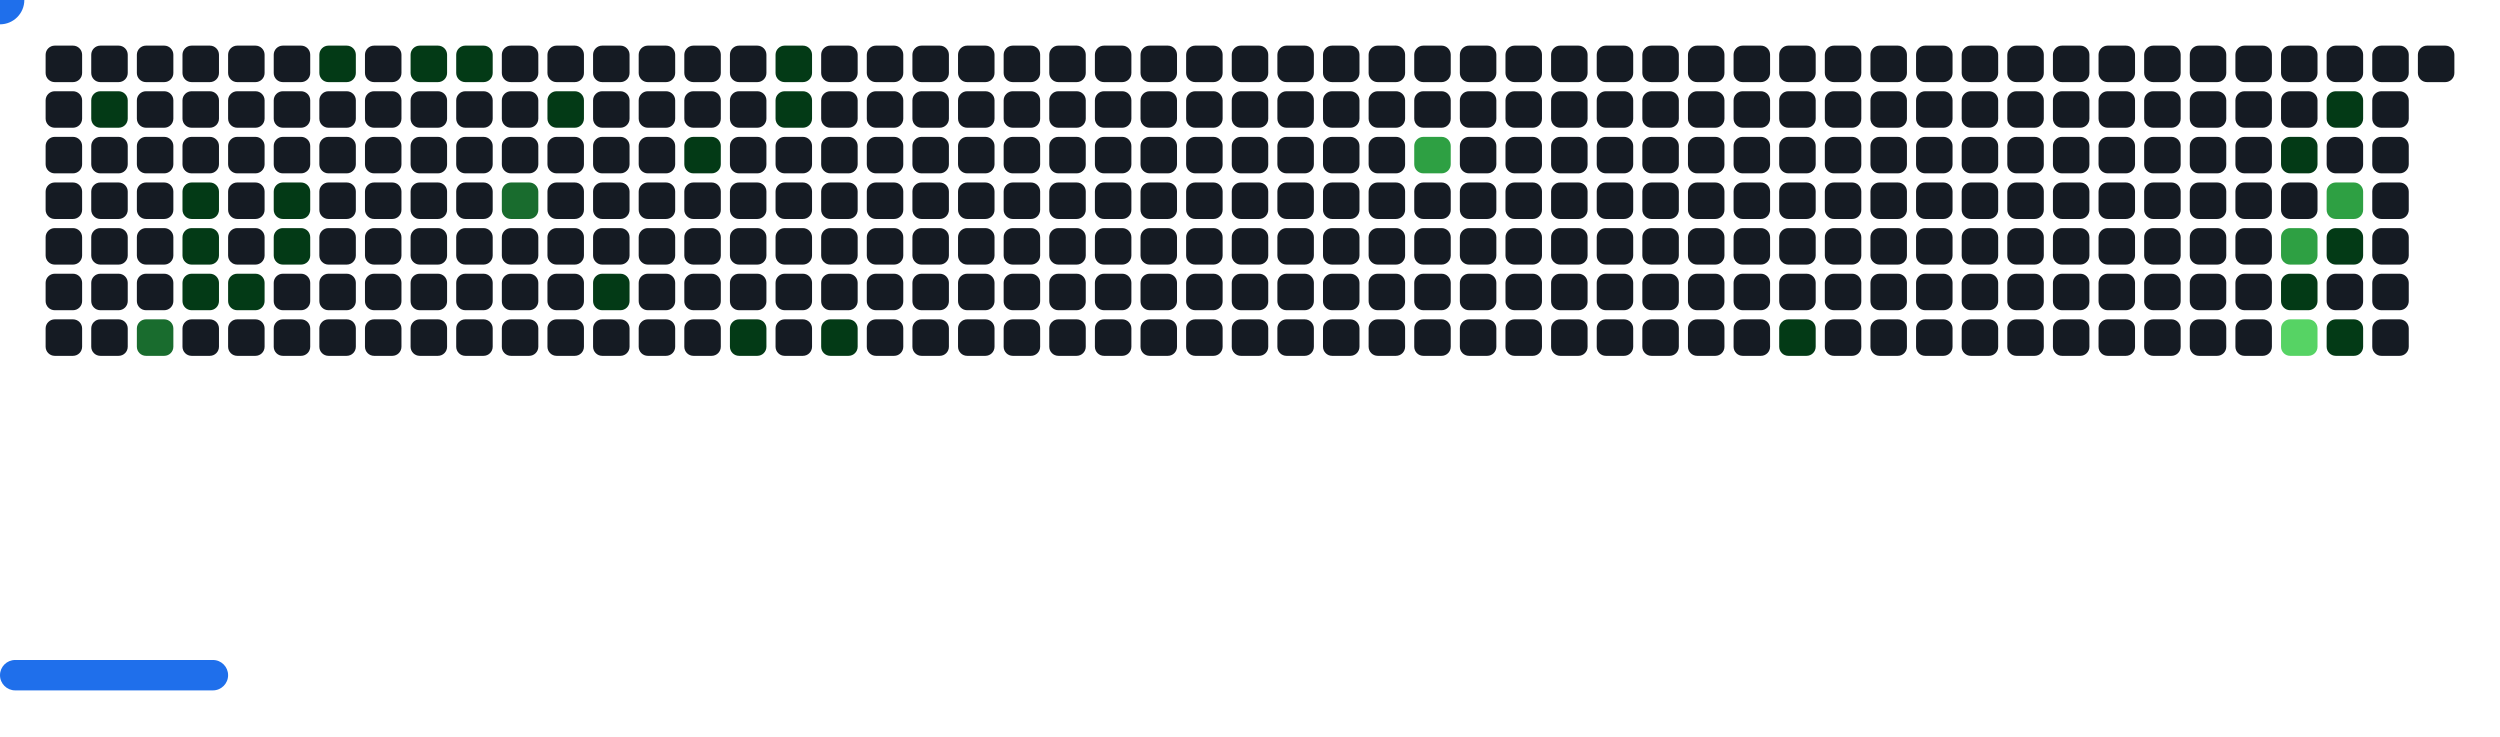
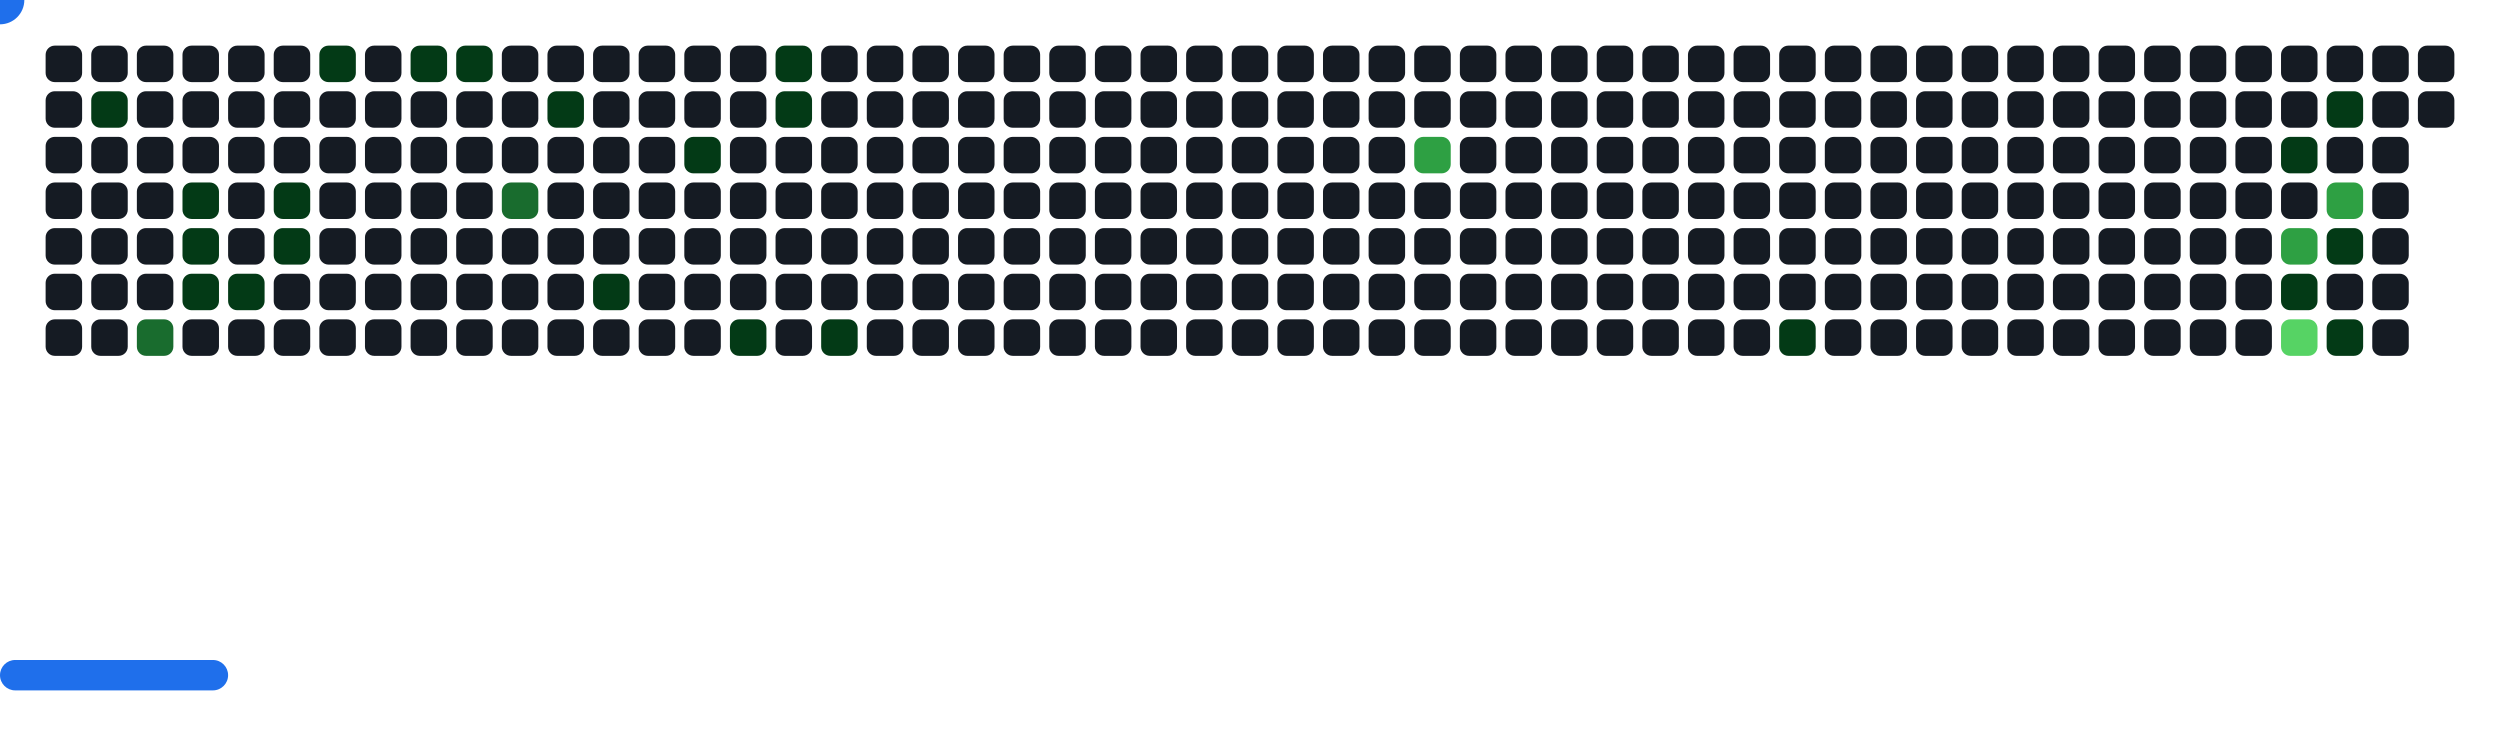
<svg xmlns="http://www.w3.org/2000/svg" width="822" height="242" viewBox="0 0 822 242">
  <style>.c0{fill:#151B23}.c1{fill:#033A16}.c2{fill:#196C2E}.c3{fill:#2EA043}.c4{fill:#56D364}</style>
  <defs>
    <symbol id="brick">
      <rect x="0" y="0" width="12" height="12" rx="3" />
    </symbol>
  </defs>
  <use href="#brick" x="15" y="15" class="c0" opacity="1" />
  <use href="#brick" x="15" y="30" class="c0" opacity="1" />
  <use href="#brick" x="15" y="45" class="c0" opacity="1" />
  <use href="#brick" x="15" y="60" class="c0" opacity="1" />
  <use href="#brick" x="15" y="75" class="c0" opacity="1" />
  <use href="#brick" x="15" y="90" class="c0" opacity="1" />
  <use href="#brick" x="15" y="105" class="c0" opacity="1" />
  <use href="#brick" x="30" y="15" class="c0" opacity="1" />
  <use href="#brick" x="30" y="30" fill="#033A16">
    <animate attributeName="fill" values="#033A16;#033A16;#151B23;#151B23" keyTimes="0;0.31;0.31;1" dur="63.533s" fill="freeze" repeatCount="indefinite" />
  </use>
  <use href="#brick" x="30" y="45" class="c0" opacity="1" />
  <use href="#brick" x="30" y="60" class="c0" opacity="1" />
  <use href="#brick" x="30" y="75" class="c0" opacity="1" />
  <use href="#brick" x="30" y="90" class="c0" opacity="1" />
  <use href="#brick" x="30" y="105" class="c0" opacity="1" />
  <use href="#brick" x="45" y="15" class="c0" opacity="1" />
  <use href="#brick" x="45" y="30" class="c0" opacity="1" />
  <use href="#brick" x="45" y="45" class="c0" opacity="1" />
  <use href="#brick" x="45" y="60" class="c0" opacity="1" />
  <use href="#brick" x="45" y="75" class="c0" opacity="1" />
  <use href="#brick" x="45" y="90" class="c0" opacity="1" />
  <use href="#brick" x="45" y="105" fill="#196C2E">
    <animate attributeName="fill" values="#196C2E;#196C2E;#151B23;#151B23" keyTimes="0;0.766;0.766;1" dur="63.533s" fill="freeze" repeatCount="indefinite" />
  </use>
  <use href="#brick" x="60" y="15" class="c0" opacity="1" />
  <use href="#brick" x="60" y="30" class="c0" opacity="1" />
  <use href="#brick" x="60" y="45" class="c0" opacity="1" />
  <use href="#brick" x="60" y="60" fill="#033A16">
    <animate attributeName="fill" values="#033A16;#033A16;#151B23;#151B23" keyTimes="0;0.308;0.308;1" dur="63.533s" fill="freeze" repeatCount="indefinite" />
  </use>
  <use href="#brick" x="60" y="75" fill="#033A16">
    <animate attributeName="fill" values="#033A16;#033A16;#151B23;#151B23" keyTimes="0;0.308;0.308;1" dur="63.533s" fill="freeze" repeatCount="indefinite" />
  </use>
  <use href="#brick" x="60" y="90" fill="#033A16">
    <animate attributeName="fill" values="#033A16;#033A16;#151B23;#151B23" keyTimes="0;0.314;0.314;1" dur="63.533s" fill="freeze" repeatCount="indefinite" />
  </use>
  <use href="#brick" x="60" y="105" class="c0" opacity="1" />
  <use href="#brick" x="75" y="15" class="c0" opacity="1" />
  <use href="#brick" x="75" y="30" class="c0" opacity="1" />
  <use href="#brick" x="75" y="45" class="c0" opacity="1" />
  <use href="#brick" x="75" y="60" class="c0" opacity="1" />
  <use href="#brick" x="75" y="75" class="c0" opacity="1" />
  <use href="#brick" x="75" y="90" fill="#033A16">
    <animate attributeName="fill" values="#033A16;#033A16;#151B23;#151B23" keyTimes="0;0.42;0.42;1" dur="63.533s" fill="freeze" repeatCount="indefinite" />
  </use>
  <use href="#brick" x="75" y="105" class="c0" opacity="1" />
  <use href="#brick" x="90" y="15" class="c0" opacity="1" />
  <use href="#brick" x="90" y="30" class="c0" opacity="1" />
  <use href="#brick" x="90" y="45" class="c0" opacity="1" />
  <use href="#brick" x="90" y="60" fill="#033A16">
    <animate attributeName="fill" values="#033A16;#033A16;#151B23;#151B23" keyTimes="0;0.305;0.305;1" dur="63.533s" fill="freeze" repeatCount="indefinite" />
  </use>
  <use href="#brick" x="90" y="75" fill="#033A16">
    <animate attributeName="fill" values="#033A16;#033A16;#151B23;#151B23" keyTimes="0;0.306;0.306;1" dur="63.533s" fill="freeze" repeatCount="indefinite" />
  </use>
  <use href="#brick" x="90" y="90" class="c0" opacity="1" />
  <use href="#brick" x="90" y="105" class="c0" opacity="1" />
  <use href="#brick" x="105" y="15" fill="#033A16">
    <animate attributeName="fill" values="#033A16;#033A16;#151B23;#151B23" keyTimes="0;0.318;0.318;1" dur="63.533s" fill="freeze" repeatCount="indefinite" />
  </use>
  <use href="#brick" x="105" y="30" class="c0" opacity="1" />
  <use href="#brick" x="105" y="45" class="c0" opacity="1" />
  <use href="#brick" x="105" y="60" class="c0" opacity="1" />
  <use href="#brick" x="105" y="75" class="c0" opacity="1" />
  <use href="#brick" x="105" y="90" class="c0" opacity="1" />
  <use href="#brick" x="105" y="105" class="c0" opacity="1" />
  <use href="#brick" x="120" y="15" class="c0" opacity="1" />
  <use href="#brick" x="120" y="30" class="c0" opacity="1" />
  <use href="#brick" x="120" y="45" class="c0" opacity="1" />
  <use href="#brick" x="120" y="60" class="c0" opacity="1" />
  <use href="#brick" x="120" y="75" class="c0" opacity="1" />
  <use href="#brick" x="120" y="90" class="c0" opacity="1" />
  <use href="#brick" x="120" y="105" class="c0" opacity="1" />
  <use href="#brick" x="135" y="15" fill="#033A16">
    <animate attributeName="fill" values="#033A16;#033A16;#151B23;#151B23" keyTimes="0;1;1;1" dur="63.533s" fill="freeze" repeatCount="indefinite" />
  </use>
  <use href="#brick" x="135" y="30" class="c0" opacity="1" />
  <use href="#brick" x="135" y="45" class="c0" opacity="1" />
  <use href="#brick" x="135" y="60" class="c0" opacity="1" />
  <use href="#brick" x="135" y="75" class="c0" opacity="1" />
  <use href="#brick" x="135" y="90" class="c0" opacity="1" />
  <use href="#brick" x="135" y="105" class="c0" opacity="1" />
  <use href="#brick" x="150" y="15" fill="#033A16">
    <animate attributeName="fill" values="#033A16;#033A16;#151B23;#151B23" keyTimes="0;0.547;0.547;1" dur="63.533s" fill="freeze" repeatCount="indefinite" />
  </use>
  <use href="#brick" x="150" y="30" class="c0" opacity="1" />
  <use href="#brick" x="150" y="45" class="c0" opacity="1" />
  <use href="#brick" x="150" y="60" class="c0" opacity="1" />
  <use href="#brick" x="150" y="75" class="c0" opacity="1" />
  <use href="#brick" x="150" y="90" class="c0" opacity="1" />
  <use href="#brick" x="150" y="105" class="c0" opacity="1" />
  <use href="#brick" x="165" y="15" class="c0" opacity="1" />
  <use href="#brick" x="165" y="30" class="c0" opacity="1" />
  <use href="#brick" x="165" y="45" class="c0" opacity="1" />
  <use href="#brick" x="165" y="60" fill="#196C2E">
    <animate attributeName="fill" values="#196C2E;#196C2E;#151B23;#151B23" keyTimes="0;0.187;0.187;1" dur="63.533s" fill="freeze" repeatCount="indefinite" />
  </use>
  <use href="#brick" x="165" y="75" class="c0" opacity="1" />
  <use href="#brick" x="165" y="90" class="c0" opacity="1" />
  <use href="#brick" x="165" y="105" class="c0" opacity="1" />
  <use href="#brick" x="180" y="15" class="c0" opacity="1" />
  <use href="#brick" x="180" y="30" fill="#033A16">
    <animate attributeName="fill" values="#033A16;#033A16;#151B23;#151B23" keyTimes="0;0.072;0.072;1" dur="63.533s" fill="freeze" repeatCount="indefinite" />
  </use>
  <use href="#brick" x="180" y="45" class="c0" opacity="1" />
  <use href="#brick" x="180" y="60" class="c0" opacity="1" />
  <use href="#brick" x="180" y="75" class="c0" opacity="1" />
  <use href="#brick" x="180" y="90" class="c0" opacity="1" />
  <use href="#brick" x="180" y="105" class="c0" opacity="1" />
  <use href="#brick" x="195" y="15" class="c0" opacity="1" />
  <use href="#brick" x="195" y="30" class="c0" opacity="1" />
  <use href="#brick" x="195" y="45" class="c0" opacity="1" />
  <use href="#brick" x="195" y="60" class="c0" opacity="1" />
  <use href="#brick" x="195" y="75" class="c0" opacity="1" />
  <use href="#brick" x="195" y="90" fill="#033A16">
    <animate attributeName="fill" values="#033A16;#033A16;#151B23;#151B23" keyTimes="0;0.186;0.186;1" dur="63.533s" fill="freeze" repeatCount="indefinite" />
  </use>
  <use href="#brick" x="195" y="105" class="c0" opacity="1" />
  <use href="#brick" x="210" y="15" class="c0" opacity="1" />
  <use href="#brick" x="210" y="30" class="c0" opacity="1" />
  <use href="#brick" x="210" y="45" class="c0" opacity="1" />
  <use href="#brick" x="210" y="60" class="c0" opacity="1" />
  <use href="#brick" x="210" y="75" class="c0" opacity="1" />
  <use href="#brick" x="210" y="90" class="c0" opacity="1" />
  <use href="#brick" x="210" y="105" class="c0" opacity="1" />
  <use href="#brick" x="225" y="15" class="c0" opacity="1" />
  <use href="#brick" x="225" y="30" class="c0" opacity="1" />
  <use href="#brick" x="225" y="45" fill="#033A16">
    <animate attributeName="fill" values="#033A16;#033A16;#151B23;#151B23" keyTimes="0;0.069;0.069;1" dur="63.533s" fill="freeze" repeatCount="indefinite" />
  </use>
  <use href="#brick" x="225" y="60" class="c0" opacity="1" />
  <use href="#brick" x="225" y="75" class="c0" opacity="1" />
  <use href="#brick" x="225" y="90" class="c0" opacity="1" />
  <use href="#brick" x="225" y="105" class="c0" opacity="1" />
  <use href="#brick" x="240" y="15" class="c0" opacity="1" />
  <use href="#brick" x="240" y="30" class="c0" opacity="1" />
  <use href="#brick" x="240" y="45" class="c0" opacity="1" />
  <use href="#brick" x="240" y="60" class="c0" opacity="1" />
  <use href="#brick" x="240" y="75" class="c0" opacity="1" />
  <use href="#brick" x="240" y="90" class="c0" opacity="1" />
  <use href="#brick" x="240" y="105" fill="#033A16">
    <animate attributeName="fill" values="#033A16;#033A16;#151B23;#151B23" keyTimes="0;0.553;0.553;1" dur="63.533s" fill="freeze" repeatCount="indefinite" />
  </use>
  <use href="#brick" x="255" y="15" fill="#033A16">
    <animate attributeName="fill" values="#033A16;#033A16;#151B23;#151B23" keyTimes="0;0.067;0.067;1" dur="63.533s" fill="freeze" repeatCount="indefinite" />
  </use>
  <use href="#brick" x="255" y="30" fill="#033A16">
    <animate attributeName="fill" values="#033A16;#033A16;#151B23;#151B23" keyTimes="0;0.068;0.068;1" dur="63.533s" fill="freeze" repeatCount="indefinite" />
  </use>
  <use href="#brick" x="255" y="45" class="c0" opacity="1" />
  <use href="#brick" x="255" y="60" class="c0" opacity="1" />
  <use href="#brick" x="255" y="75" class="c0" opacity="1" />
  <use href="#brick" x="255" y="90" class="c0" opacity="1" />
  <use href="#brick" x="255" y="105" class="c0" opacity="1" />
  <use href="#brick" x="270" y="15" class="c0" opacity="1" />
  <use href="#brick" x="270" y="30" class="c0" opacity="1" />
  <use href="#brick" x="270" y="45" class="c0" opacity="1" />
  <use href="#brick" x="270" y="60" class="c0" opacity="1" />
  <use href="#brick" x="270" y="75" class="c0" opacity="1" />
  <use href="#brick" x="270" y="90" class="c0" opacity="1" />
  <use href="#brick" x="270" y="105" fill="#033A16">
    <animate attributeName="fill" values="#033A16;#033A16;#151B23;#151B23" keyTimes="0;0.216;0.216;1" dur="63.533s" fill="freeze" repeatCount="indefinite" />
  </use>
  <use href="#brick" x="285" y="15" class="c0" opacity="1" />
  <use href="#brick" x="285" y="30" class="c0" opacity="1" />
  <use href="#brick" x="285" y="45" class="c0" opacity="1" />
  <use href="#brick" x="285" y="60" class="c0" opacity="1" />
  <use href="#brick" x="285" y="75" class="c0" opacity="1" />
  <use href="#brick" x="285" y="90" class="c0" opacity="1" />
  <use href="#brick" x="285" y="105" class="c0" opacity="1" />
  <use href="#brick" x="300" y="15" class="c0" opacity="1" />
  <use href="#brick" x="300" y="30" class="c0" opacity="1" />
  <use href="#brick" x="300" y="45" class="c0" opacity="1" />
  <use href="#brick" x="300" y="60" class="c0" opacity="1" />
  <use href="#brick" x="300" y="75" class="c0" opacity="1" />
  <use href="#brick" x="300" y="90" class="c0" opacity="1" />
  <use href="#brick" x="300" y="105" class="c0" opacity="1" />
  <use href="#brick" x="315" y="15" class="c0" opacity="1" />
  <use href="#brick" x="315" y="30" class="c0" opacity="1" />
  <use href="#brick" x="315" y="45" class="c0" opacity="1" />
  <use href="#brick" x="315" y="60" class="c0" opacity="1" />
  <use href="#brick" x="315" y="75" class="c0" opacity="1" />
  <use href="#brick" x="315" y="90" class="c0" opacity="1" />
  <use href="#brick" x="315" y="105" class="c0" opacity="1" />
  <use href="#brick" x="330" y="15" class="c0" opacity="1" />
  <use href="#brick" x="330" y="30" class="c0" opacity="1" />
  <use href="#brick" x="330" y="45" class="c0" opacity="1" />
  <use href="#brick" x="330" y="60" class="c0" opacity="1" />
  <use href="#brick" x="330" y="75" class="c0" opacity="1" />
  <use href="#brick" x="330" y="90" class="c0" opacity="1" />
  <use href="#brick" x="330" y="105" class="c0" opacity="1" />
  <use href="#brick" x="345" y="15" class="c0" opacity="1" />
  <use href="#brick" x="345" y="30" class="c0" opacity="1" />
  <use href="#brick" x="345" y="45" class="c0" opacity="1" />
  <use href="#brick" x="345" y="60" class="c0" opacity="1" />
  <use href="#brick" x="345" y="75" class="c0" opacity="1" />
  <use href="#brick" x="345" y="90" class="c0" opacity="1" />
  <use href="#brick" x="345" y="105" class="c0" opacity="1" />
  <use href="#brick" x="360" y="15" class="c0" opacity="1" />
  <use href="#brick" x="360" y="30" class="c0" opacity="1" />
  <use href="#brick" x="360" y="45" class="c0" opacity="1" />
  <use href="#brick" x="360" y="60" class="c0" opacity="1" />
  <use href="#brick" x="360" y="75" class="c0" opacity="1" />
  <use href="#brick" x="360" y="90" class="c0" opacity="1" />
  <use href="#brick" x="360" y="105" class="c0" opacity="1" />
  <use href="#brick" x="375" y="15" class="c0" opacity="1" />
  <use href="#brick" x="375" y="30" class="c0" opacity="1" />
  <use href="#brick" x="375" y="45" class="c0" opacity="1" />
  <use href="#brick" x="375" y="60" class="c0" opacity="1" />
  <use href="#brick" x="375" y="75" class="c0" opacity="1" />
  <use href="#brick" x="375" y="90" class="c0" opacity="1" />
  <use href="#brick" x="375" y="105" class="c0" opacity="1" />
  <use href="#brick" x="390" y="15" class="c0" opacity="1" />
  <use href="#brick" x="390" y="30" class="c0" opacity="1" />
  <use href="#brick" x="390" y="45" class="c0" opacity="1" />
  <use href="#brick" x="390" y="60" class="c0" opacity="1" />
  <use href="#brick" x="390" y="75" class="c0" opacity="1" />
  <use href="#brick" x="390" y="90" class="c0" opacity="1" />
  <use href="#brick" x="390" y="105" class="c0" opacity="1" />
  <use href="#brick" x="405" y="15" class="c0" opacity="1" />
  <use href="#brick" x="405" y="30" class="c0" opacity="1" />
  <use href="#brick" x="405" y="45" class="c0" opacity="1" />
  <use href="#brick" x="405" y="60" class="c0" opacity="1" />
  <use href="#brick" x="405" y="75" class="c0" opacity="1" />
  <use href="#brick" x="405" y="90" class="c0" opacity="1" />
  <use href="#brick" x="405" y="105" class="c0" opacity="1" />
  <use href="#brick" x="420" y="15" class="c0" opacity="1" />
  <use href="#brick" x="420" y="30" class="c0" opacity="1" />
  <use href="#brick" x="420" y="45" class="c0" opacity="1" />
  <use href="#brick" x="420" y="60" class="c0" opacity="1" />
  <use href="#brick" x="420" y="75" class="c0" opacity="1" />
  <use href="#brick" x="420" y="90" class="c0" opacity="1" />
  <use href="#brick" x="420" y="105" class="c0" opacity="1" />
  <use href="#brick" x="435" y="15" class="c0" opacity="1" />
  <use href="#brick" x="435" y="30" class="c0" opacity="1" />
  <use href="#brick" x="435" y="45" class="c0" opacity="1" />
  <use href="#brick" x="435" y="60" class="c0" opacity="1" />
  <use href="#brick" x="435" y="75" class="c0" opacity="1" />
  <use href="#brick" x="435" y="90" class="c0" opacity="1" />
  <use href="#brick" x="435" y="105" class="c0" opacity="1" />
  <use href="#brick" x="450" y="15" class="c0" opacity="1" />
  <use href="#brick" x="450" y="30" class="c0" opacity="1" />
  <use href="#brick" x="450" y="45" class="c0" opacity="1" />
  <use href="#brick" x="450" y="60" class="c0" opacity="1" />
  <use href="#brick" x="450" y="75" class="c0" opacity="1" />
  <use href="#brick" x="450" y="90" class="c0" opacity="1" />
  <use href="#brick" x="450" y="105" class="c0" opacity="1" />
  <use href="#brick" x="465" y="15" class="c0" opacity="1" />
  <use href="#brick" x="465" y="30" class="c0" opacity="1" />
  <use href="#brick" x="465" y="45" fill="#2EA043">
    <animate attributeName="fill" values="#2EA043;#2EA043;#151B23;#151B23" keyTimes="0;0.343;0.343;1" dur="63.533s" fill="freeze" repeatCount="indefinite" />
  </use>
  <use href="#brick" x="465" y="60" class="c0" opacity="1" />
  <use href="#brick" x="465" y="75" class="c0" opacity="1" />
  <use href="#brick" x="465" y="90" class="c0" opacity="1" />
  <use href="#brick" x="465" y="105" class="c0" opacity="1" />
  <use href="#brick" x="480" y="15" class="c0" opacity="1" />
  <use href="#brick" x="480" y="30" class="c0" opacity="1" />
  <use href="#brick" x="480" y="45" class="c0" opacity="1" />
  <use href="#brick" x="480" y="60" class="c0" opacity="1" />
  <use href="#brick" x="480" y="75" class="c0" opacity="1" />
  <use href="#brick" x="480" y="90" class="c0" opacity="1" />
  <use href="#brick" x="480" y="105" class="c0" opacity="1" />
  <use href="#brick" x="495" y="15" class="c0" opacity="1" />
  <use href="#brick" x="495" y="30" class="c0" opacity="1" />
  <use href="#brick" x="495" y="45" class="c0" opacity="1" />
  <use href="#brick" x="495" y="60" class="c0" opacity="1" />
  <use href="#brick" x="495" y="75" class="c0" opacity="1" />
  <use href="#brick" x="495" y="90" class="c0" opacity="1" />
  <use href="#brick" x="495" y="105" class="c0" opacity="1" />
  <use href="#brick" x="510" y="15" class="c0" opacity="1" />
  <use href="#brick" x="510" y="30" class="c0" opacity="1" />
  <use href="#brick" x="510" y="45" class="c0" opacity="1" />
  <use href="#brick" x="510" y="60" class="c0" opacity="1" />
  <use href="#brick" x="510" y="75" class="c0" opacity="1" />
  <use href="#brick" x="510" y="90" class="c0" opacity="1" />
  <use href="#brick" x="510" y="105" class="c0" opacity="1" />
  <use href="#brick" x="525" y="15" class="c0" opacity="1" />
  <use href="#brick" x="525" y="30" class="c0" opacity="1" />
  <use href="#brick" x="525" y="45" class="c0" opacity="1" />
  <use href="#brick" x="525" y="60" class="c0" opacity="1" />
  <use href="#brick" x="525" y="75" class="c0" opacity="1" />
  <use href="#brick" x="525" y="90" class="c0" opacity="1" />
  <use href="#brick" x="525" y="105" class="c0" opacity="1" />
  <use href="#brick" x="540" y="15" class="c0" opacity="1" />
  <use href="#brick" x="540" y="30" class="c0" opacity="1" />
  <use href="#brick" x="540" y="45" class="c0" opacity="1" />
  <use href="#brick" x="540" y="60" class="c0" opacity="1" />
  <use href="#brick" x="540" y="75" class="c0" opacity="1" />
  <use href="#brick" x="540" y="90" class="c0" opacity="1" />
  <use href="#brick" x="540" y="105" class="c0" opacity="1" />
  <use href="#brick" x="555" y="15" class="c0" opacity="1" />
  <use href="#brick" x="555" y="30" class="c0" opacity="1" />
  <use href="#brick" x="555" y="45" class="c0" opacity="1" />
  <use href="#brick" x="555" y="60" class="c0" opacity="1" />
  <use href="#brick" x="555" y="75" class="c0" opacity="1" />
  <use href="#brick" x="555" y="90" class="c0" opacity="1" />
  <use href="#brick" x="555" y="105" class="c0" opacity="1" />
  <use href="#brick" x="570" y="15" class="c0" opacity="1" />
  <use href="#brick" x="570" y="30" class="c0" opacity="1" />
  <use href="#brick" x="570" y="45" class="c0" opacity="1" />
  <use href="#brick" x="570" y="60" class="c0" opacity="1" />
  <use href="#brick" x="570" y="75" class="c0" opacity="1" />
  <use href="#brick" x="570" y="90" class="c0" opacity="1" />
  <use href="#brick" x="570" y="105" class="c0" opacity="1" />
  <use href="#brick" x="585" y="15" class="c0" opacity="1" />
  <use href="#brick" x="585" y="30" class="c0" opacity="1" />
  <use href="#brick" x="585" y="45" class="c0" opacity="1" />
  <use href="#brick" x="585" y="60" class="c0" opacity="1" />
  <use href="#brick" x="585" y="75" class="c0" opacity="1" />
  <use href="#brick" x="585" y="90" class="c0" opacity="1" />
  <use href="#brick" x="585" y="105" fill="#033A16">
    <animate attributeName="fill" values="#033A16;#033A16;#151B23;#151B23" keyTimes="0;0.58;0.58;1" dur="63.533s" fill="freeze" repeatCount="indefinite" />
  </use>
  <use href="#brick" x="600" y="15" class="c0" opacity="1" />
  <use href="#brick" x="600" y="30" class="c0" opacity="1" />
  <use href="#brick" x="600" y="45" class="c0" opacity="1" />
  <use href="#brick" x="600" y="60" class="c0" opacity="1" />
  <use href="#brick" x="600" y="75" class="c0" opacity="1" />
  <use href="#brick" x="600" y="90" class="c0" opacity="1" />
  <use href="#brick" x="600" y="105" class="c0" opacity="1" />
  <use href="#brick" x="615" y="15" class="c0" opacity="1" />
  <use href="#brick" x="615" y="30" class="c0" opacity="1" />
  <use href="#brick" x="615" y="45" class="c0" opacity="1" />
  <use href="#brick" x="615" y="60" class="c0" opacity="1" />
  <use href="#brick" x="615" y="75" class="c0" opacity="1" />
  <use href="#brick" x="615" y="90" class="c0" opacity="1" />
  <use href="#brick" x="615" y="105" class="c0" opacity="1" />
  <use href="#brick" x="630" y="15" class="c0" opacity="1" />
  <use href="#brick" x="630" y="30" class="c0" opacity="1" />
  <use href="#brick" x="630" y="45" class="c0" opacity="1" />
  <use href="#brick" x="630" y="60" class="c0" opacity="1" />
  <use href="#brick" x="630" y="75" class="c0" opacity="1" />
  <use href="#brick" x="630" y="90" class="c0" opacity="1" />
  <use href="#brick" x="630" y="105" class="c0" opacity="1" />
  <use href="#brick" x="645" y="15" class="c0" opacity="1" />
  <use href="#brick" x="645" y="30" class="c0" opacity="1" />
  <use href="#brick" x="645" y="45" class="c0" opacity="1" />
  <use href="#brick" x="645" y="60" class="c0" opacity="1" />
  <use href="#brick" x="645" y="75" class="c0" opacity="1" />
  <use href="#brick" x="645" y="90" class="c0" opacity="1" />
  <use href="#brick" x="645" y="105" class="c0" opacity="1" />
  <use href="#brick" x="660" y="15" class="c0" opacity="1" />
  <use href="#brick" x="660" y="30" class="c0" opacity="1" />
  <use href="#brick" x="660" y="45" class="c0" opacity="1" />
  <use href="#brick" x="660" y="60" class="c0" opacity="1" />
  <use href="#brick" x="660" y="75" class="c0" opacity="1" />
  <use href="#brick" x="660" y="90" class="c0" opacity="1" />
  <use href="#brick" x="660" y="105" class="c0" opacity="1" />
  <use href="#brick" x="675" y="15" class="c0" opacity="1" />
  <use href="#brick" x="675" y="30" class="c0" opacity="1" />
  <use href="#brick" x="675" y="45" class="c0" opacity="1" />
  <use href="#brick" x="675" y="60" class="c0" opacity="1" />
  <use href="#brick" x="675" y="75" class="c0" opacity="1" />
  <use href="#brick" x="675" y="90" class="c0" opacity="1" />
  <use href="#brick" x="675" y="105" class="c0" opacity="1" />
  <use href="#brick" x="690" y="15" class="c0" opacity="1" />
  <use href="#brick" x="690" y="30" class="c0" opacity="1" />
  <use href="#brick" x="690" y="45" class="c0" opacity="1" />
  <use href="#brick" x="690" y="60" class="c0" opacity="1" />
  <use href="#brick" x="690" y="75" class="c0" opacity="1" />
  <use href="#brick" x="690" y="90" class="c0" opacity="1" />
  <use href="#brick" x="690" y="105" class="c0" opacity="1" />
  <use href="#brick" x="705" y="15" class="c0" opacity="1" />
  <use href="#brick" x="705" y="30" class="c0" opacity="1" />
  <use href="#brick" x="705" y="45" class="c0" opacity="1" />
  <use href="#brick" x="705" y="60" class="c0" opacity="1" />
  <use href="#brick" x="705" y="75" class="c0" opacity="1" />
  <use href="#brick" x="705" y="90" class="c0" opacity="1" />
  <use href="#brick" x="705" y="105" class="c0" opacity="1" />
  <use href="#brick" x="720" y="15" class="c0" opacity="1" />
  <use href="#brick" x="720" y="30" class="c0" opacity="1" />
  <use href="#brick" x="720" y="45" class="c0" opacity="1" />
  <use href="#brick" x="720" y="60" class="c0" opacity="1" />
  <use href="#brick" x="720" y="75" class="c0" opacity="1" />
  <use href="#brick" x="720" y="90" class="c0" opacity="1" />
  <use href="#brick" x="720" y="105" class="c0" opacity="1" />
  <use href="#brick" x="735" y="15" class="c0" opacity="1" />
  <use href="#brick" x="735" y="30" class="c0" opacity="1" />
  <use href="#brick" x="735" y="45" class="c0" opacity="1" />
  <use href="#brick" x="735" y="60" class="c0" opacity="1" />
  <use href="#brick" x="735" y="75" class="c0" opacity="1" />
  <use href="#brick" x="735" y="90" class="c0" opacity="1" />
  <use href="#brick" x="735" y="105" class="c0" opacity="1" />
  <use href="#brick" x="750" y="15" class="c0" opacity="1" />
  <use href="#brick" x="750" y="30" class="c0" opacity="1" />
  <use href="#brick" x="750" y="45" fill="#033A16">
    <animate attributeName="fill" values="#033A16;#033A16;#151B23;#151B23" keyTimes="0;0.251;0.251;1" dur="63.533s" fill="freeze" repeatCount="indefinite" />
  </use>
  <use href="#brick" x="750" y="60" class="c0" opacity="1" />
  <use href="#brick" x="750" y="75" fill="#2EA043">
    <animate attributeName="fill" values="#2EA043;#2EA043;#151B23;#151B23" keyTimes="0;0.364;0.364;1" dur="63.533s" fill="freeze" repeatCount="indefinite" />
  </use>
  <use href="#brick" x="750" y="90" fill="#033A16">
    <animate attributeName="fill" values="#033A16;#033A16;#151B23;#151B23" keyTimes="0;0.365;0.365;1" dur="63.533s" fill="freeze" repeatCount="indefinite" />
  </use>
  <use href="#brick" x="750" y="105" fill="#56D364">
    <animate attributeName="fill" values="#56D364;#56D364;#151B23;#151B23" keyTimes="0;0.592;0.592;1" dur="63.533s" fill="freeze" repeatCount="indefinite" />
  </use>
  <use href="#brick" x="765" y="15" class="c0" opacity="1" />
  <use href="#brick" x="765" y="30" fill="#033A16">
    <animate attributeName="fill" values="#033A16;#033A16;#151B23;#151B23" keyTimes="0;0.253;0.253;1" dur="63.533s" fill="freeze" repeatCount="indefinite" />
  </use>
  <use href="#brick" x="765" y="45" class="c0" opacity="1" />
  <use href="#brick" x="765" y="60" fill="#2EA043">
    <animate attributeName="fill" values="#2EA043;#2EA043;#151B23;#151B23" keyTimes="0;0.254;0.254;1" dur="63.533s" fill="freeze" repeatCount="indefinite" />
  </use>
  <use href="#brick" x="765" y="75" fill="#033A16">
    <animate attributeName="fill" values="#033A16;#033A16;#151B23;#151B23" keyTimes="0;0.365;0.365;1" dur="63.533s" fill="freeze" repeatCount="indefinite" />
  </use>
  <use href="#brick" x="765" y="90" class="c0" opacity="1" />
  <use href="#brick" x="765" y="105" fill="#033A16">
    <animate attributeName="fill" values="#033A16;#033A16;#151B23;#151B23" keyTimes="0;0.366;0.366;1" dur="63.533s" fill="freeze" repeatCount="indefinite" />
  </use>
  <use href="#brick" x="780" y="15" class="c0" opacity="1" />
  <use href="#brick" x="780" y="30" class="c0" opacity="1" />
  <use href="#brick" x="780" y="45" class="c0" opacity="1" />
  <use href="#brick" x="780" y="60" class="c0" opacity="1" />
  <use href="#brick" x="780" y="75" class="c0" opacity="1" />
  <use href="#brick" x="780" y="90" class="c0" opacity="1" />
  <use href="#brick" x="780" y="105" class="c0" opacity="1" />
  <use href="#brick" x="795" y="15" class="c0" opacity="1" />
+   <use href="#brick" x="795" y="30" class="c0" opacity="1" />
  <g transform="translate(0,217)">
    <rect y="0" width="75" height="10" rx="5" fill="#1F6FEB">
      <animate attributeName="x" values="374;381;388;395;402;409;416;423;430;437;444;451;458;465;472;480;487;494;501;508;515;522;529;536;543;550;557;564;571;579;586;593;600;607;614;621;628;635;642;649;656;663;670;678;685;692;699;706;713;720;727;732;732;732;732;732;732;732;727;720;713;706;699;692;685;678;670;663;656;649;642;635;628;621;614;607;600;593;586;579;571;564;557;550;543;536;529;522;515;508;501;494;487;480;472;465;458;451;444;437;430;423;416;409;402;395;388;381;373;366;359;352;345;338;331;324;317;310;303;296;289;282;275;267;260;253;246;239;232;225;218;211;204;197;190;183;176;168;161;154;147;140;133;126;119;112;105;98;91;84;77;69;62;55;48;41;34;27;20;15;15;15;15;15;15;15;20;27;34;41;48;55;62;69;77;84;91;98;105;112;119;126;133;140;147;154;161;168;176;183;190;197;204;211;218;225;232;239;246;253;260;267;275;282;289;296;303;310;317;324;331;338;345;352;359;366;373;381;388;395;402;409;416;423;430;437;444;451;458;465;472;480;487;494;501;508;515;522;529;536;543;550;557;564;571;579;586;593;600;607;614;621;628;635;642;649;656;663;670;678;685;692;699;706;713;720;727;732;732;732;732;732;732;732;727;720;713;706;699;692;685;678;670;663;656;649;642;635;628;621;614;607;600;593;586;579;571;564;557;550;543;536;529;522;515;508;501;494;487;480;472;465;458;451;444;437;430;423;416;409;402;395;388;381;373;366;359;352;345;338;331;324;317;310;303;296;289;282;275;267;260;253;246;239;232;225;218;211;204;197;190;183;176;168;161;154;147;140;133;126;119;112;105;98;91;84;77;69;62;55;48;41;34;27;20;15;15;15;15;15;15;15;20;27;34;41;48;55;62;69;77;84;91;98;105;112;119;126;133;140;147;154;161;168;176;183;190;197;204;211;218;225;232;239;246;253;260;267;275;282;289;296;303;310;317;324;331;338;345;352;359;366;373;381;388;395;402;409;416;423;430;437;444;451;458;465;472;480;487;494;501;508;515;522;529;536;543;550;557;564;571;579;586;593;600;607;614;621;628;635;642;649;656;663;670;678;685;692;699;706;713;720;727;732;732;732;732;732;732;732;727;720;713;706;699;692;685;678;670;663;656;649;642;635;628;621;614;607;600;593;586;579;571;564;557;550;543;536;529;522;515;508;501;494;487;480;472;465;458;451;444;437;430;423;416;409;402;395;388;381;373;366;359;352;345;338;331;324;317;310;303;296;289;282;275;267;260;253;246;239;232;225;218;211;204;197;190;183;176;168;161;154;147;140;133;126;119;112;105;98;91;84;77;69;62;55;48;41;34;27;20;15;15;15;15;15;15;15;20;27;34;41;48;55;62;69;77;84;91;98;105;112;119;126;133;140;147;154;161;168;176;183;190;197;204;211;218;225;232;239;246;253;260;267;275;282;289;296;303;310;317;324;331;338;345;352;359;366;373;381;388;395;402;409;416;423;430;437;444;451;458;465;472;480;487;494;501;508;515;522;529;536;543;550;557;564;571;579;586;593;600;607;614;621;628;635;642;649;656;663;670;678;685;692;699;706;713;720;727;732;732;732;732;732;732;732;727;720;713;706;699;692;685;678;670;663;656;649;642;635;628;621;614;607;600;593;586;579;571;564;557;550;543;536;529;522;515;508;501;494;487;480;472;465;458;451;444;437;430;423;416;409;402;395;388;381;373;366;359;352;345;338;331;324;317;310;303;296;289;282;275;267;260;253;246;239;232;225;218;211;204;197;190;183;176;168;161;154;147;140;133;126;119;112;105;98;91;84;77;69;62;55;48;41;34;27;20;15;15;15;15;15;15;15;20;27;34;41;48;55;62;69;77;84;91;98;105;112;119;126;133;140;147;154;161;168;176;183;190;197;204;211;218;225;232;239;246;253;260;267;275;282;289;296;303;310;317;324;331;338;345;352;359;366;373;381;388;395;402;409;416;423;430;437;444;451;458;465;472;480;487;494;501;508;515;522;529;536;543;550;557;564;571;579;586;593;600;607;614;621;628;635;642;649;656;663;670;678;685;692;699;706;713;720;727;732;732;732;732;732;732;732;727;720;713;706;699;692;685;678;670;663;656;649;642;635;628;621;614;607;600;593;586;579;571;564;557;550;543;536;529;522;515;508;501;494;487;480;472;465;458;451;444;437;430;423;416;409;402;395;388;381;373;366;359;352;345;338;331;324;317;310;303;296;289;282;275;267;260;253;246;239;232;225;218;211;204;197;190;183;176;168;161;154;147;140;133;126;119;112;105;98;91;84;77;69;62;55;48;41;34;27;20;15;15;15;15;15;15;15;20;27;34;41;48;55;62;69;77;84;91;98;105;112;119;126;133;140;147;154;161;168;176;183;190;197;204;211;218;225;232;239;246;253;260;267;275;282;289;296;303;310;317;324;331;338;345;352;359;366;373;381;388;395;402;409;416;423;430;437;444;451;458;465;472;480;487;494;501;508;515;522;529;536;543;550;557;564;571;579;586;593;600;607;614;621;628;635;642;649;656;663;670;678;685;692;699;706;713;720;727;732;732;732;732;732;732;732;727;720;713;706;699;692;685;678;670;663;656;649;642;635;628;621;614;607;600;593;586;579;571;564;557;550;543;536;529;522;515;508;501;494;487;480;472;465;458;451;444;437;430;423;416;409;402;395;388;381;373;366;359;352;345;338;331;324;317;310;303;296;289;282;275;267;260;253;246;239;232;225;218;211;204;197;190;183;176;168;161;154;147;140;133;126;119;112;105;98;91;84;77;69;62;55;48;41;34;27;20;15;15;15;15;15;15;15;20;27;34;41;48;55;62;69;77;84;91;98;105;112;119;126;133;140;147;154;161;168;176;183;190;197;204;211;218;225;232;239;246;253;260;267;275;282;289;296;303;310;317;324;331;338;345;352;359;366;373;381;388;395;402;409;416;423;430;437;444;451;458;465;472;480;487;494;501;508;515;522;529;536;543;550;557;564;571;579;586;593;600;607;614;621;628;635;642;649;656;663;670;678;685;692;699;706;713;720;727;732;732;732;732;732;732;732;727;720;713;706;699;692;685;678;670;663;656;649;642;635;628;621;614;607;600;593;586;579;571;564;557;550;543;536;529;522;515;508;501;494;487;480;472;465;458;451;444;437;430;423;416;409;402;395;388;381;373;366;359;352;345;338;331;324;317;310;303;296;289;282;275;267;260;253;246;239;232;225;218;211;204;197;190;183;176;168;161;154;147;140;133;126;119;112;105;98;91;84;77;69;62;55;48;41;34;27;20;15;15;15;15;15;15;15;20;27;34;41;48;55;62;69;77;84;91;98;105;112;119;126;133;140;147;154;161;168;176;183;190;197;204;211;218;225;232;239;246;253;260;267;275;282;289;296;303;310;317;324;331;338;345;352;359;366;373;381;388;395;402;409;416;423;430;437;444;451;458;465;472;480;487;494;501;508;515;522;529;536;543;550;557;564;571;579;586;593;600;607;614;621;628;635;642;649;656;663;670;678;685;692;699;706;713;720;727;732;732;732;732;732;732;732;727;720;713;706;699;692;685;678;670;663;656;649;642;635;628;621;614;607;600;593;586;579;571;564;557;550;543;536;529;522;515;508;501;494;487;480;472;465;458;451;444;437;430;423;416;409;402;395;388;381;373;366;359;352;345;338;331;324;317;310;303;296;289;282;275;267;260;253;246;239;232;225;218;211;204;197;190;183;176;168;161;154;147;140;133;126;119;112;105;98;91;84;77;69;62;55;48;41;34;27;20;15;15;15;15;15;15;15;20;27;34;41;48;55;62;69;77;84;91;98;105;112;119;126;133;140;147;154;161;168;176;183;190;197;204;211;218;225;232;239;246;253;260;267;275;282;289;296;303;310;317;324;331;338;345;352;359;366;373;381;388;395;402;409;416;423;430;437;444;451;458;465;472;480;487;494;501;508;515;522;529;536;543;550;557;564;571;579;586;593;600;607;614;621;628;635;642;649;656;663;670;678;685;692;699;706;713;720;727;732;732;732;732;732;732;732;727;720;713;706;699;692;685;678;670;663;656;649;642;635;628;621;614;607;600;593;586;579;571;564;557;550;543;536;529;522;515;508;501;494;487;480;472;465;458;451;444;437;430;423;416;409;402;395;388;381;373;366;359;352;345;338;331;324;317;310;303;296;289;282;275;267;260;253;246;239;232;225;218;211;204;197;190;183;176;168;161;154;147;140;133;126;119;112;105;98;91;84;77;69;62;55;48;41;34;27;20;15;15;15;15;15;15;15;20;27;34;41;48;55;62;69;77;84;91;98" dur="63.533s" repeatCount="indefinite" />
    </rect>
  </g>
  <circle r="8" fill="#1F6FEB">
    <animate attributeName="cx" values="418;425;432;439;446;453;460;468;475;482;489;496;503;510;517;524;531;538;545;552;559;567;574;581;588;595;602;609;616;623;630;637;644;651;658;666;673;680;687;694;701;708;715;722;729;736;743;750;757;765;772;779;786;793;786;779;772;765;757;750;743;736;729;722;715;708;701;694;687;680;673;666;658;651;644;637;630;623;616;609;602;595;588;581;574;567;559;552;545;538;531;524;517;510;503;496;489;482;475;468;460;453;446;439;432;425;418;411;404;397;390;383;376;369;362;354;347;340;333;326;319;312;305;298;291;284;277;270;263;255;248;241;234;227;220;213;206;199;192;185;178;171;164;156;149;142;135;128;121;114;107;100;93;86;79;72;65;57;50;43;36;29;36;43;50;57;65;72;79;86;93;100;107;114;121;128;135;142;149;156;164;171;178;185;192;199;206;213;220;227;234;241;248;255;263;270;277;284;291;298;305;312;319;326;333;340;347;354;362;369;376;383;390;397;404;411;418;425;432;439;446;453;460;468;475;482;489;496;503;510;517;524;531;538;545;552;559;567;574;581;588;595;602;609;616;623;630;637;644;651;658;666;673;680;687;694;701;708;715;722;729;736;743;750;757;765;772;779;786;793;786;779;772;765;757;750;743;736;729;722;715;708;701;694;687;680;673;666;658;651;644;637;630;623;616;609;602;595;588;581;574;567;559;552;545;538;531;524;517;510;503;496;489;482;475;468;460;453;446;439;432;425;418;411;404;397;390;383;376;369;362;354;347;340;333;326;319;312;305;298;291;284;277;270;263;255;248;241;234;227;220;213;206;199;192;185;178;171;164;156;149;142;135;128;121;114;107;100;93;86;79;72;65;57;50;43;36;29;36;43;50;57;65;72;79;86;93;100;107;114;121;128;135;142;149;156;164;171;178;185;192;199;206;213;220;227;234;241;248;255;263;270;277;284;291;298;305;312;319;326;333;340;347;354;362;369;376;383;390;397;404;411;418;425;432;439;446;453;460;468;475;482;489;496;503;510;517;524;531;538;545;552;559;567;574;581;588;595;602;609;616;623;630;637;644;651;658;666;673;680;687;694;701;708;715;722;729;736;743;750;757;765;772;779;786;793;786;779;772;765;757;750;743;736;729;722;715;708;701;694;687;680;673;666;658;651;644;637;630;623;616;609;602;595;588;581;574;567;559;552;545;538;531;524;517;510;503;496;489;482;475;468;460;453;446;439;432;425;418;411;404;397;390;383;376;369;362;354;347;340;333;326;319;312;305;298;291;284;277;270;263;255;248;241;234;227;220;213;206;199;192;185;178;171;164;156;149;142;135;128;121;114;107;100;93;86;79;72;65;57;50;43;36;29;36;43;50;57;65;72;79;86;93;100;107;114;121;128;135;142;149;156;164;171;178;185;192;199;206;213;220;227;234;241;248;255;263;270;277;284;291;298;305;312;319;326;333;340;347;354;362;369;376;383;390;397;404;411;418;425;432;439;446;453;460;468;475;482;489;496;503;510;517;524;531;538;545;552;559;567;574;581;588;595;602;609;616;623;630;637;644;651;658;666;673;680;687;694;701;708;715;722;729;736;743;750;757;765;772;779;786;793;786;779;772;765;757;750;743;736;729;722;715;708;701;694;687;680;673;666;658;651;644;637;630;623;616;609;602;595;588;581;574;567;559;552;545;538;531;524;517;510;503;496;489;482;475;468;460;453;446;439;432;425;418;411;404;397;390;383;376;369;362;354;347;340;333;326;319;312;305;298;291;284;277;270;263;255;248;241;234;227;220;213;206;199;192;185;178;171;164;156;149;142;135;128;121;114;107;100;93;86;79;72;65;57;50;43;36;29;36;43;50;57;65;72;79;86;93;100;107;114;121;128;135;142;149;156;164;171;178;185;192;199;206;213;220;227;234;241;248;255;263;270;277;284;291;298;305;312;319;326;333;340;347;354;362;369;376;383;390;397;404;411;418;425;432;439;446;453;460;468;475;482;489;496;503;510;517;524;531;538;545;552;559;567;574;581;588;595;602;609;616;623;630;637;644;651;658;666;673;680;687;694;701;708;715;722;729;736;743;750;757;765;772;779;786;793;786;779;772;765;757;750;743;736;729;722;715;708;701;694;687;680;673;666;658;651;644;637;630;623;616;609;602;595;588;581;574;567;559;552;545;538;531;524;517;510;503;496;489;482;475;468;460;453;446;439;432;425;418;411;404;397;390;383;376;369;362;354;347;340;333;326;319;312;305;298;291;284;277;270;263;255;248;241;234;227;220;213;206;199;192;185;178;171;164;156;149;142;135;128;121;114;107;100;93;86;79;72;65;57;50;43;36;29;36;43;50;57;65;72;79;86;93;100;107;114;121;128;135;142;149;156;164;171;178;185;192;199;206;213;220;227;234;241;248;255;263;270;277;284;291;298;305;312;319;326;333;340;347;354;362;369;376;383;390;397;404;411;418;425;432;439;446;453;460;468;475;482;489;496;503;510;517;524;531;538;545;552;559;567;574;581;588;595;602;609;616;623;630;637;644;651;658;666;673;680;687;694;701;708;715;722;729;736;743;750;757;765;772;779;786;793;786;779;772;765;757;750;743;736;729;722;715;708;701;694;687;680;673;666;658;651;644;637;630;623;616;609;602;595;588;581;574;567;559;552;545;538;531;524;517;510;503;496;489;482;475;468;460;453;446;439;432;425;418;411;404;397;390;383;376;369;362;354;347;340;333;326;319;312;305;298;291;284;277;270;263;255;248;241;234;227;220;213;206;199;192;185;178;171;164;156;149;142;135;128;121;114;107;100;93;86;79;72;65;57;50;43;36;29;36;43;50;57;65;72;79;86;93;100;107;114;121;128;135;142;149;156;164;171;178;185;192;199;206;213;220;227;234;241;248;255;263;270;277;284;291;298;305;312;319;326;333;340;347;354;362;369;376;383;390;397;404;411;418;425;432;439;446;453;460;468;475;482;489;496;503;510;517;524;531;538;545;552;559;567;574;581;588;595;602;609;616;623;630;637;644;651;658;666;673;680;687;694;701;708;715;722;729;736;743;750;757;765;772;779;786;793;786;779;772;765;757;750;743;736;729;722;715;708;701;694;687;680;673;666;658;651;644;637;630;623;616;609;602;595;588;581;574;567;559;552;545;538;531;524;517;510;503;496;489;482;475;468;460;453;446;439;432;425;418;411;404;397;390;383;376;369;362;354;347;340;333;326;319;312;305;298;291;284;277;270;263;255;248;241;234;227;220;213;206;199;192;185;178;171;164;156;149;142;135;128;121;114;107;100;93;86;79;72;65;57;50;43;36;29;36;43;50;57;65;72;79;86;93;100;107;114;121;128;135;142;149;156;164;171;178;185;192;199;206;213;220;227;234;241;248;255;263;270;277;284;291;298;305;312;319;326;333;340;347;354;362;369;376;383;390;397;404;411;418;425;432;439;446;453;460;468;475;482;489;496;503;510;517;524;531;538;545;552;559;567;574;581;588;595;602;609;616;623;630;637;644;651;658;666;673;680;687;694;701;708;715;722;729;736;743;750;757;765;772;779;786;793;786;779;772;765;757;750;743;736;729;722;715;708;701;694;687;680;673;666;658;651;644;637;630;623;616;609;602;595;588;581;574;567;559;552;545;538;531;524;517;510;503;496;489;482;475;468;460;453;446;439;432;425;418;411;404;397;390;383;376;369;362;354;347;340;333;326;319;312;305;298;291;284;277;270;263;255;248;241;234;227;220;213;206;199;192;185;178;171;164;156;149;142;135;128;121;114;107;100;93;86;79;72;65;57;50;43;36;29;36;43;50;57;65;72;79;86;93;100;107;114;121;128;135;142;149;156;164;171;178;185;192;199;206;213;220;227;234;241;248;255;263;270;277;284;291;298;305;312;319;326;333;340;347;354;362;369;376;383;390;397;404;411;418;425;432;439;446;453;460;468;475;482;489;496;503;510;517;524;531;538;545;552;559;567;574;581;588;595;602;609;616;623;630;637;644;651;658;666;673;680;687;694;701;708;715;722;729;736;743;750;757;765;772;779;786;793;786;779;772;765;757;750;743;736;729;722;715;708;701;694;687;680;673;666;658;651;644;637;630;623;616;609;602;595;588;581;574;567;559;552;545;538;531;524;517;510;503;496;489;482;475;468;460;453;446;439;432;425;418;411;404;397;390;383;376;369;362;354;347;340;333;326;319;312;305;298;291;284;277;270;263;255;248;241;234;227;220;213;206;199;192;185;178;171;164;156;149;142;135;128;121;114;107;100;93;86;79;72;65;57;50;43;36;29;36;43;50;57;65;72;79;86;93;100;107;114;121;128;135;142" dur="63.533s" repeatCount="indefinite" />
    <animate attributeName="cy" values="205;198;191;184;177;170;163;155;148;141;134;127;120;113;106;99;92;85;78;71;64;56;49;42;35;28;35;42;49;56;64;71;78;85;92;99;106;113;120;127;134;141;148;155;163;170;177;184;191;198;209;202;195;188;181;174;167;160;152;145;138;131;124;117;110;103;96;89;82;75;68;61;53;46;39;32;25;32;39;46;53;61;68;75;82;89;96;103;110;117;124;131;138;145;152;160;167;174;181;188;195;209;202;195;188;181;174;167;160;152;145;138;131;124;117;110;103;96;89;82;75;68;61;53;46;39;32;25;23;30;23;30;37;30;23;30;37;44;37;30;23;30;37;44;51;58;65;72;80;87;94;101;108;115;122;129;136;143;150;157;164;171;179;186;193;200;209;202;195;188;181;174;167;160;152;145;138;131;124;117;110;103;96;89;82;75;68;61;53;46;39;32;25;32;39;46;53;61;68;75;82;89;96;103;110;117;124;131;138;145;152;160;167;174;181;188;195;209;202;195;188;181;174;167;160;152;145;138;131;124;117;110;103;96;89;82;75;68;61;53;46;39;32;25;32;39;46;53;61;68;75;82;89;96;103;110;117;124;131;138;145;152;160;167;174;181;188;195;209;202;195;188;181;174;167;160;152;145;138;131;124;117;110;103;96;89;82;75;68;61;53;46;39;32;25;32;39;46;53;61;68;75;82;89;96;103;110;117;124;131;138;145;152;160;167;174;181;188;195;209;202;195;188;181;174;167;160;152;145;138;131;124;117;110;103;96;89;82;75;68;61;53;46;39;32;25;32;39;46;53;61;68;75;82;89;82;75;82;89;96;103;110;117;124;131;138;145;152;160;167;174;181;188;195;209;202;195;188;181;174;167;160;152;145;138;131;124;117;110;103;96;89;82;75;68;61;53;46;39;32;25;32;39;46;53;61;68;75;82;89;96;103;96;89;82;75;68;61;53;46;39;32;25;32;39;46;53;61;68;75;82;89;96;103;110;117;124;131;138;145;152;160;167;174;181;188;195;209;202;195;188;181;174;167;160;152;145;138;131;124;117;110;103;96;89;82;75;68;61;53;46;39;32;25;32;39;46;53;61;53;46;39;46;53;46;39;32;25;32;39;46;53;61;68;75;82;89;96;103;110;117;124;131;138;145;152;160;167;174;181;188;195;209;202;195;188;181;174;167;160;152;145;138;131;124;117;110;103;96;89;82;75;68;61;53;46;39;32;25;32;39;46;53;61;68;75;82;89;96;103;110;117;124;131;138;145;152;160;167;174;181;188;195;209;202;195;188;181;174;167;160;152;145;138;131;124;117;110;103;96;89;82;75;82;75;68;61;68;61;53;46;39;46;53;61;68;75;82;89;82;75;68;61;53;46;39;32;39;46;53;61;68;75;82;89;96;103;110;117;124;131;138;145;152;160;167;174;181;188;195;209;202;195;188;181;174;167;160;152;145;138;131;124;117;110;103;96;89;82;75;68;61;53;46;39;46;53;61;68;75;82;89;96;103;110;117;124;131;138;145;152;160;167;174;181;188;195;209;202;195;188;181;174;167;160;152;145;138;131;124;117;110;103;96;89;96;89;96;103;96;89;82;75;68;61;53;46;39;32;25;32;39;46;53;61;68;75;82;89;96;103;110;117;124;131;138;145;152;160;167;174;181;188;195;209;202;195;188;181;174;167;160;152;145;138;131;124;117;110;103;96;89;82;75;68;61;53;46;39;32;25;32;39;46;53;61;68;75;82;89;96;103;110;117;124;131;138;145;152;160;167;174;181;188;195;209;202;195;188;181;174;167;160;152;145;138;131;124;117;110;103;110;117;124;131;138;145;152;160;167;174;181;188;195;209;202;195;188;181;174;167;160;152;145;138;131;124;117;110;103;96;89;82;75;68;61;53;46;39;32;25;32;39;46;53;61;68;75;82;89;96;103;110;117;124;131;138;145;152;160;167;174;181;188;195;209;202;195;188;181;174;167;160;152;145;138;131;124;117;110;103;96;89;82;75;68;61;53;46;39;32;25;32;39;46;53;61;68;75;82;89;96;103;110;117;124;131;138;145;152;160;167;174;181;188;195;209;202;195;188;181;174;167;160;152;145;138;131;124;117;110;103;96;89;82;75;68;61;53;46;39;32;25;32;39;46;53;61;68;75;82;89;96;103;110;117;124;131;138;145;152;160;167;174;181;188;195;209;202;195;188;181;174;167;160;152;145;138;131;124;117;110;103;96;89;82;75;68;61;53;46;39;32;25;32;39;46;53;61;68;75;82;89;96;103;110;117;124;131;138;145;152;160;167;174;181;188;195;209;202;195;188;181;174;167;160;152;145;138;131;124;117;110;103;96;89;82;75;68;61;53;46;39;32;39;46;53;61;68;75;82;89;96;103;110;103;96;89;82;75;68;61;53;46;39;32;25;32;39;46;53;61;68;75;82;89;96;103;110;117;124;131;138;145;152;160;167;174;181;188;195;209;202;195;188;181;174;167;160;152;145;138;131;124;117;124;131;138;145;152;160;167;174;181;188;195;209;202;195;188;181;174;167;160;152;145;138;131;124;131;138;145;152;160;167;174;181;188;195;209;202;195;188;181;174;167;160;152;145;138;131;124;117;110;103;96;89;82;75;68;61;53;46;39;32;25;32;39;46;53;61;68;75;82;89;96;103;110;117;124;131;138;145;152;160;167;174;181;188;195;209;202;195;188;181;174;167;160;152;145;138;131;124;117;110;103;96;89;82;75;68;61;53;46;39;32;25;32;39;46;53;61;68;75;82;89;96;103;110;117;124;131;138;145;152;160;167;174;181;188;195;209;202;195;188;181;174;167;160;152;145;138;131;124;117;110;103;96;89;82;75;68;61;53;46;39;32;25;32;39;46;53;61;68;75;82;89;96;103;110;117;124;131;138;145;152;160;167;174;181;188;195;209;202;195;188;181;174;167;160;152;145;138;131;124;117;110;103;96;89;82;75;68;61;53;46;39;32;25;32;39;46;53;61;68;75;82;89;96;103;110;117;124;131;138;145;152;160;167;174;181;188;195;209;202;195;188;181;174;167;160;152;145;138;131;124;117;110;103;96;89;82;75;68;61;53;46;39;32;25;32;39;46;53;61;68;75;82;89;96;103;110;117;124;131;138;145;152;160;167;174;181;188;195;209;202;195;188;181;174;167;160;152;145;138;131;124;117;110;103;96;89;82;75;68;61;53;46;39;32;25;32;39;46;53;61;68;75;82;89;96;103;110;117;124;131;138;145;152;160;167;174;181;188;195;209;202;195;188;181;174;167;160;152;145;138;131;124;117;110;117;124;131;138;145;152;160;167;174;181;188;195;209;202;195;188;181;174;167;160;152;145;138;131;124;117;110;103;96;89;82;75;68;61;53;46;39;32;25;32;39;46;53;61;68;75;82;89;96;103;110;117;124;131;138;145;152;160;167;174;181;188;195;209;202;195;188;181;174;167;160;152;145;138;131;124;117;110;103;96;89;82;75;68;61;53;46;39;32;25;32;39;46;53;61;68;75;82;89;96;103;110;117;124;131;138;145;152;160;167;174;181;188;195;209;202;195;188;181;174;167;160;152;145;138;131;124;117;110;103;96;89;82;75;68;61;53;46;39;32;25;32;39;46;53;61;68;75;82;89;96;103;110;117;124;131;138;145;152;160;167;174;181;188;195;209;202;195;188;181;174;167;160;152;145;138;131;124;117;110;103;96;89;82;75;68;61;53;46;39;32;25;32;39;46;53;61;68;75;82;89;96;103;110;117;124;131;138;145;152;160;167;174;181;188;195;209;202;195;188;181;174;167;160;152;145;138;131;124;117;110;103;96;89;82;75;68;61;53;46;39;32;25;32;39;46;53;61;68;75;82;89;96;103;110;117;124;131;138;145;152;160;167;174;181;188;195;209;202;195;188;181;174;167;160;152;145;138;131;124;117;110;103;96;89;82;75;68;61;53;46;39;32;25;32;39;46;53;61;68;75;82;89;96;103;110;117;124;131;138;145;152;160;167;174;181;188;195;209;202;195;188;181;174;167;160;152;145;138;131;124;117;110;103;96;89;82;75;68;61;53;46;39;32;25;32;39;46;53;61;68;75;82;89;96;103;110;117;124;131;138;145;152;160;167;174;181;188;195;209;202;195;188;181;174;167;160;152;145;138;131;124;117;110;103;96;89;82;75;68;61;53;46;39;32;25;32;39;46;53;61;68;75;82;89;96;103;110;117;124;131;138;145;152;160;167;174;181;188;195;209;202;195;188;181;174;167;160;152;145;138;131;124;117;110;103;96;89;82;75;68;61;53;46;39;32" dur="63.533s" repeatCount="indefinite" />
  </circle>
</svg>
